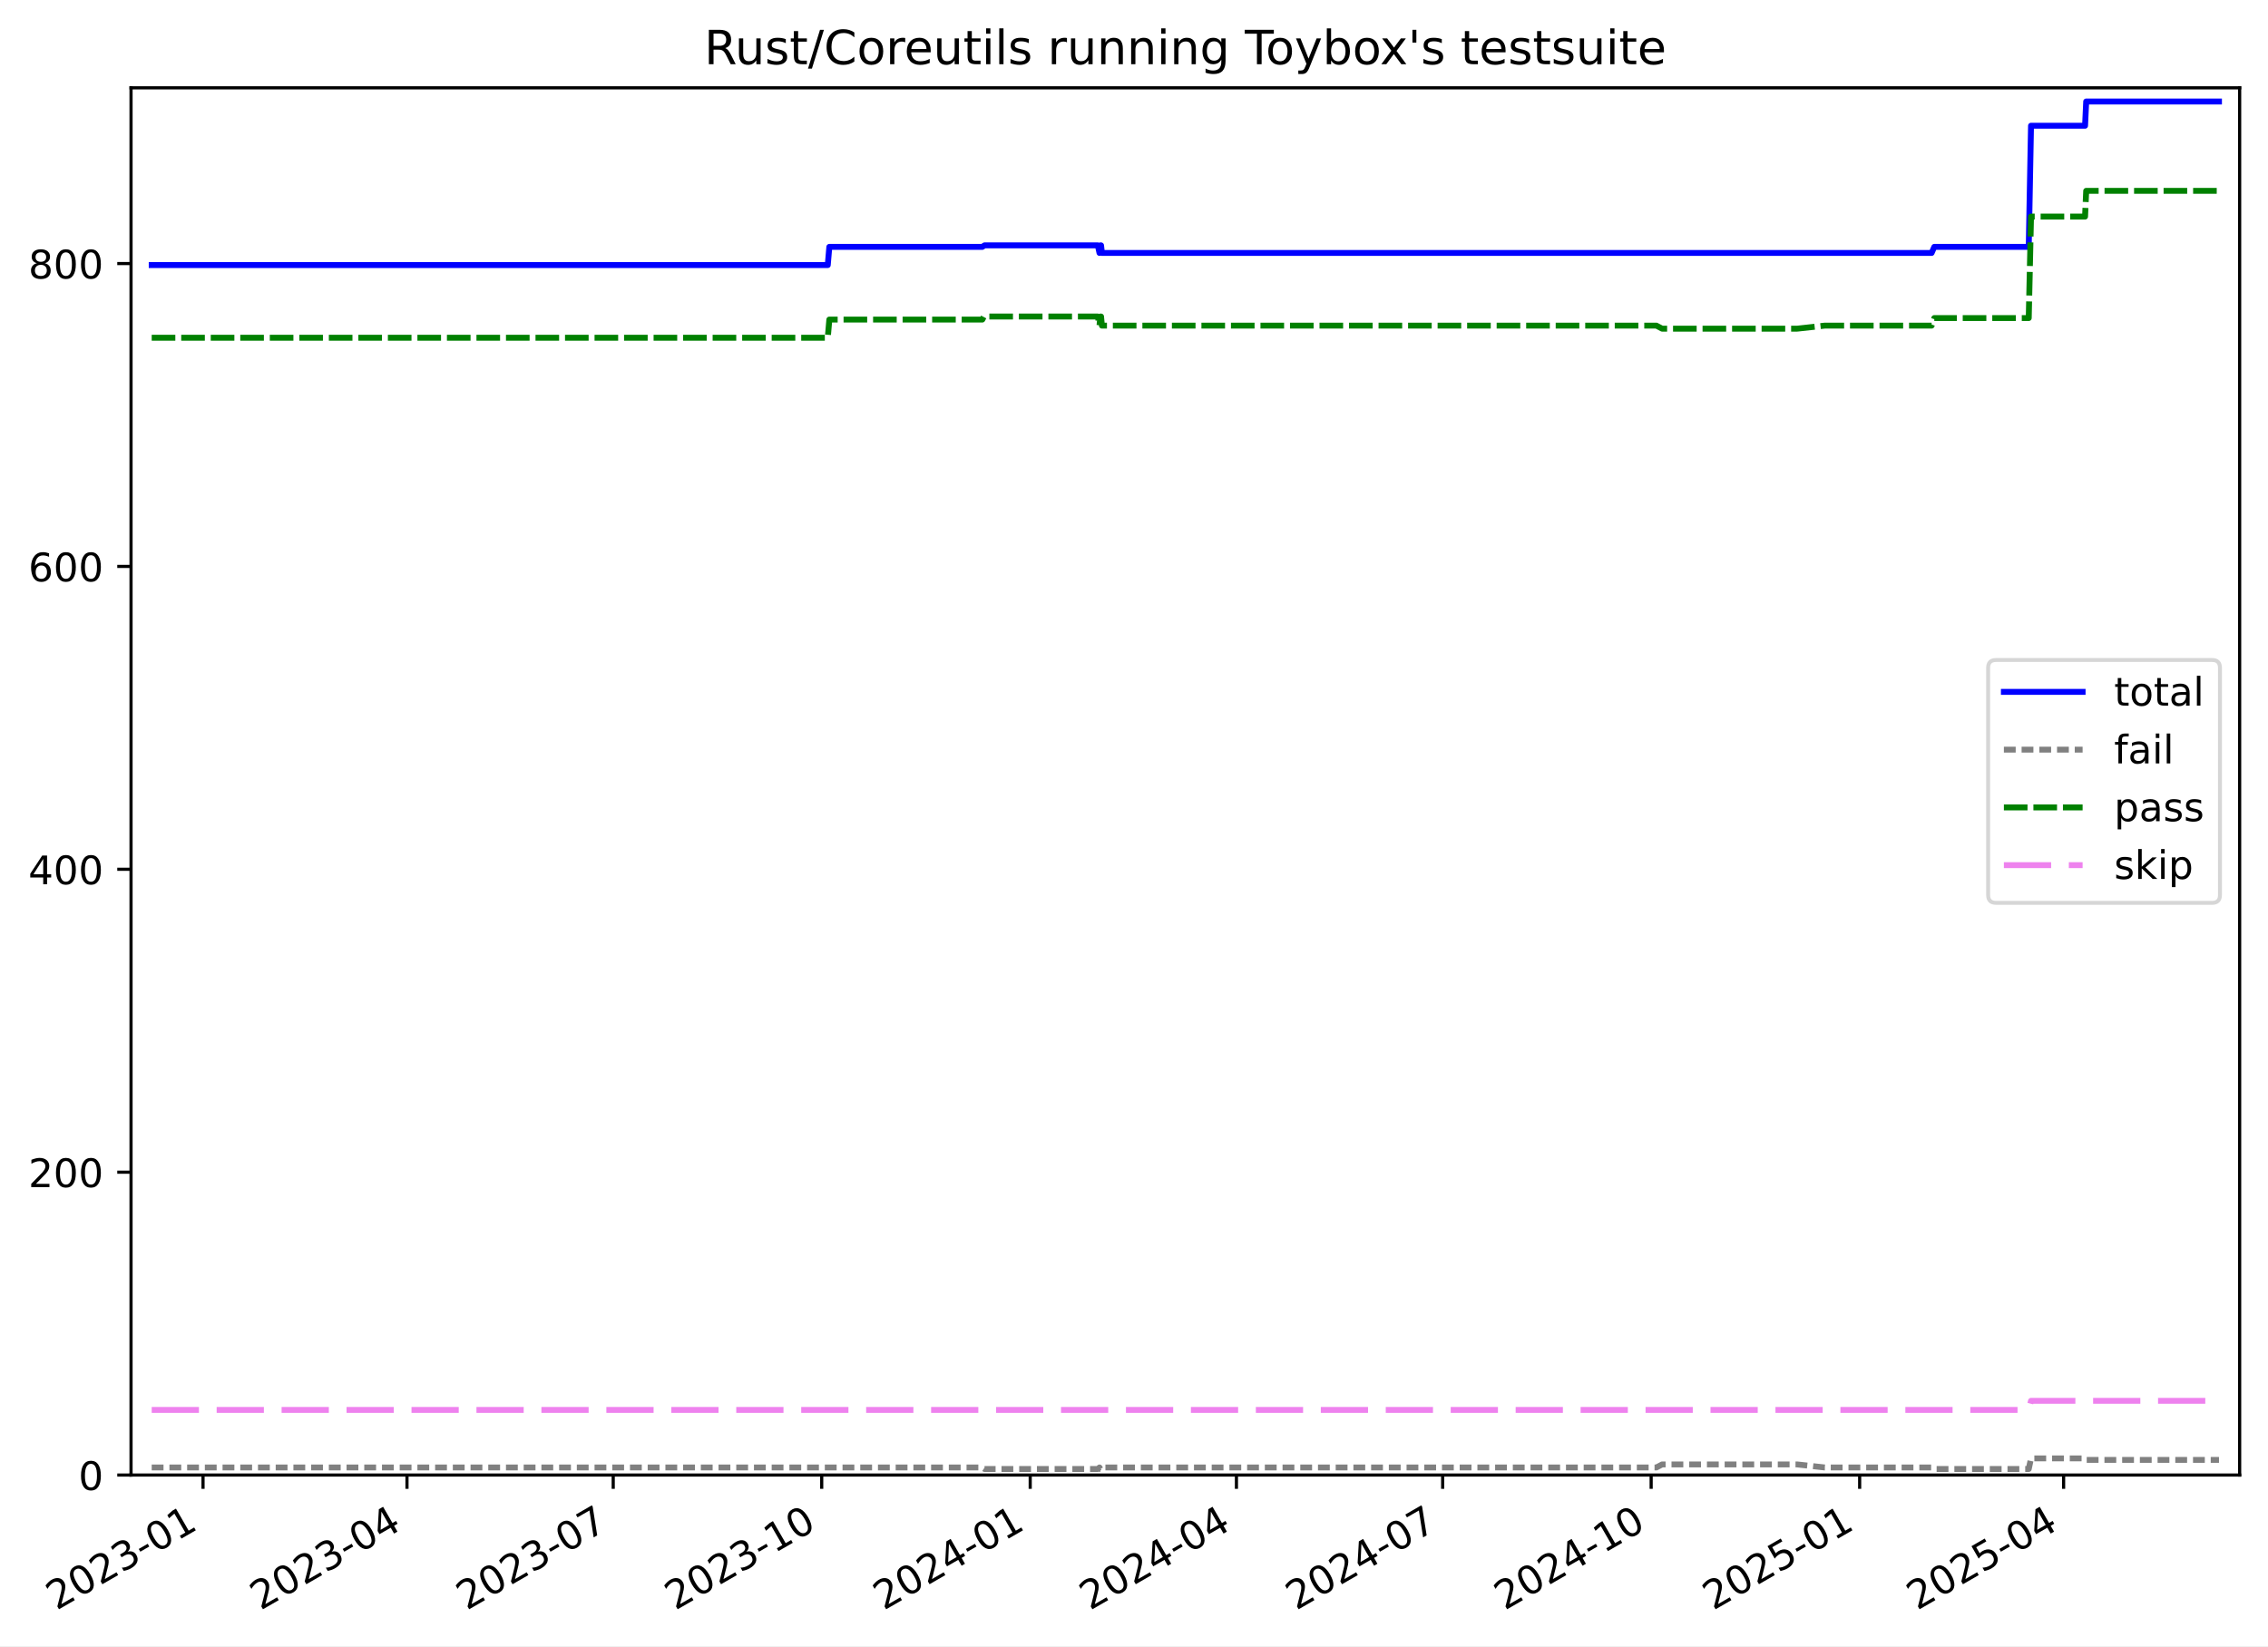
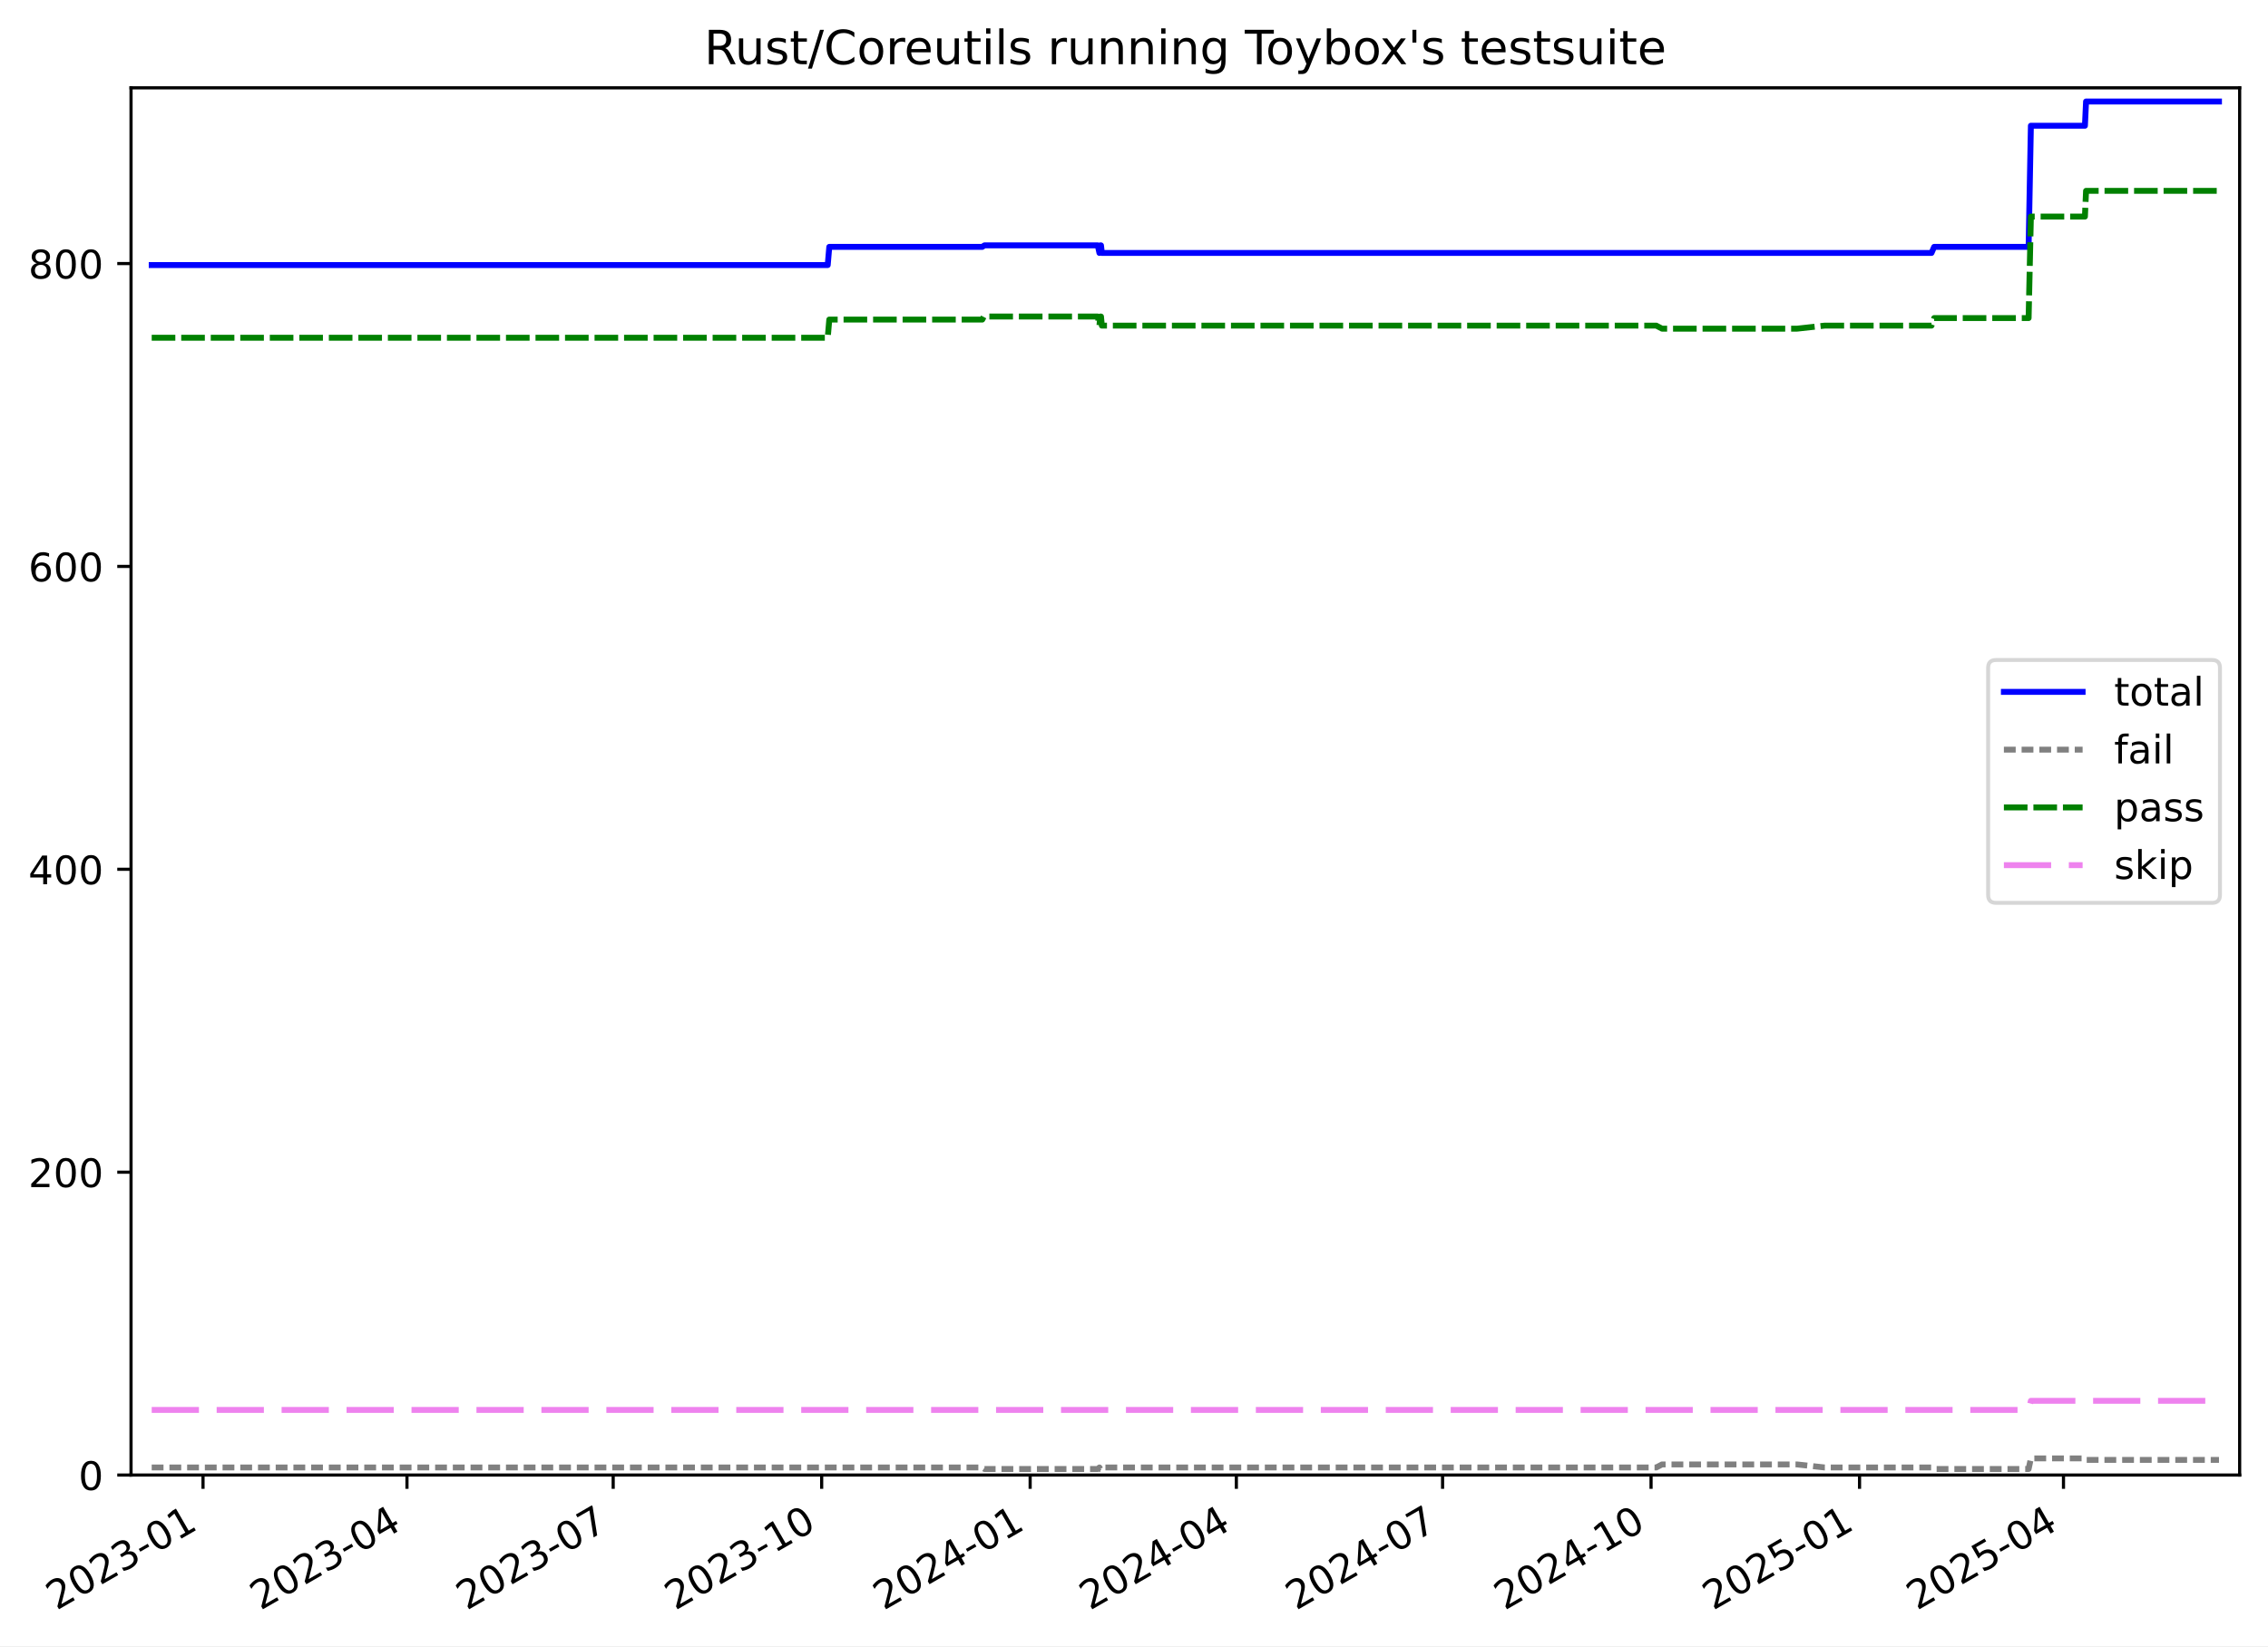
<svg xmlns="http://www.w3.org/2000/svg" xmlns:xlink="http://www.w3.org/1999/xlink" width="576.168pt" height="418.303pt" viewBox="0 0 576.168 418.303" version="1.1">
  <defs>
    <style type="text/css">*{stroke-linejoin: round; stroke-linecap: butt}</style>
  </defs>
  <g id="figure_1">
    <g id="patch_1">
      <path d="M -0 418.303  L 576.168 418.303  L 576.168 0  L -0 0  z " style="fill: #ffffff" />
    </g>
    <g id="axes_1">
      <g id="patch_2">
        <path d="M 33.288 374.83  L 568.967 374.83  L 568.967 22.318  L 33.288 22.318  z " style="fill: #ffffff" />
      </g>
      <g id="matplotlib.axis_1">
        <g id="xtick_1">
          <g id="line2d_1">
            <defs>
-               <path id="m66b67782a1" d="M 0 0  L 0 3.5  " style="stroke: #000000; stroke-width: 0.8" />
-             </defs>
-             <g>
-               <use xlink:href="#m66b67782a1" x="51.577" y="374.83" style="stroke: #000000; stroke-width: 0.8" />
+               <path id="mb79fa72a8d" d="M 0 0  L 0 3.5  " style="stroke: #000000; stroke-width: 0.8" />
+             </defs>
+             <g>
+               <use xlink:href="#mb79fa72a8d" x="51.576" y="374.83" style="stroke: #000000; stroke-width: 0.8" />
            </g>
          </g>
          <g id="text_1">
-             <g transform="translate(14.35253 409.302) rotate(-30) scale(0.1 -0.1)">
+             <g transform="translate(14.35163 409.302) rotate(-30) scale(0.1 -0.1)">
              <defs>
                <path id="DejaVuSans-32" d="M 1228 531  L 3431 531  L 3431 0  L 469 0  L 469 531  Q 828 903 1448 1529  Q 2069 2156 2228 2338  Q 2531 2678 2651 2914  Q 2772 3150 2772 3378  Q 2772 3750 2511 3984  Q 2250 4219 1831 4219  Q 1534 4219 1204 4116  Q 875 4013 500 3803  L 500 4441  Q 881 4594 1212 4672  Q 1544 4750 1819 4750  Q 2544 4750 2975 4387  Q 3406 4025 3406 3419  Q 3406 3131 3298 2873  Q 3191 2616 2906 2266  Q 2828 2175 2409 1742  Q 1991 1309 1228 531  z " transform="scale(0.015625)" />
                <path id="DejaVuSans-30" d="M 2034 4250  Q 1547 4250 1301 3770  Q 1056 3291 1056 2328  Q 1056 1369 1301 889  Q 1547 409 2034 409  Q 2525 409 2770 889  Q 3016 1369 3016 2328  Q 3016 3291 2770 3770  Q 2525 4250 2034 4250  z M 2034 4750  Q 2819 4750 3233 4129  Q 3647 3509 3647 2328  Q 3647 1150 3233 529  Q 2819 -91 2034 -91  Q 1250 -91 836 529  Q 422 1150 422 2328  Q 422 3509 836 4129  Q 1250 4750 2034 4750  z " transform="scale(0.015625)" />
                <path id="DejaVuSans-33" d="M 2597 2516  Q 3050 2419 3304 2112  Q 3559 1806 3559 1356  Q 3559 666 3084 287  Q 2609 -91 1734 -91  Q 1441 -91 1130 -33  Q 819 25 488 141  L 488 750  Q 750 597 1062 519  Q 1375 441 1716 441  Q 2309 441 2620 675  Q 2931 909 2931 1356  Q 2931 1769 2642 2001  Q 2353 2234 1838 2234  L 1294 2234  L 1294 2753  L 1863 2753  Q 2328 2753 2575 2939  Q 2822 3125 2822 3475  Q 2822 3834 2567 4026  Q 2313 4219 1838 4219  Q 1578 4219 1281 4162  Q 984 4106 628 3988  L 628 4550  Q 988 4650 1302 4700  Q 1616 4750 1894 4750  Q 2613 4750 3031 4423  Q 3450 4097 3450 3541  Q 3450 3153 3228 2886  Q 3006 2619 2597 2516  z " transform="scale(0.015625)" />
                <path id="DejaVuSans-2d" d="M 313 2009  L 1997 2009  L 1997 1497  L 313 1497  L 313 2009  z " transform="scale(0.015625)" />
                <path id="DejaVuSans-31" d="M 794 531  L 1825 531  L 1825 4091  L 703 3866  L 703 4441  L 1819 4666  L 2450 4666  L 2450 531  L 3481 531  L 3481 0  L 794 0  L 794 531  z " transform="scale(0.015625)" />
              </defs>
              <use xlink:href="#DejaVuSans-32" />
              <use xlink:href="#DejaVuSans-30" x="63.623" />
              <use xlink:href="#DejaVuSans-32" x="127.246" />
              <use xlink:href="#DejaVuSans-33" x="190.869" />
              <use xlink:href="#DejaVuSans-2d" x="254.492" />
              <use xlink:href="#DejaVuSans-30" x="290.576" />
              <use xlink:href="#DejaVuSans-31" x="354.199" />
            </g>
          </g>
        </g>
        <g id="xtick_2">
          <g id="line2d_2">
            <g>
-               <use xlink:href="#m66b67782a1" x="103.392" y="374.83" style="stroke: #000000; stroke-width: 0.8" />
+               <use xlink:href="#mb79fa72a8d" x="103.388" y="374.83" style="stroke: #000000; stroke-width: 0.8" />
            </g>
          </g>
          <g id="text_2">
-             <g transform="translate(66.16756 409.302) rotate(-30) scale(0.1 -0.1)">
+             <g transform="translate(66.16309 409.302) rotate(-30) scale(0.1 -0.1)">
              <defs>
                <path id="DejaVuSans-34" d="M 2419 4116  L 825 1625  L 2419 1625  L 2419 4116  z M 2253 4666  L 3047 4666  L 3047 1625  L 3713 1625  L 3713 1100  L 3047 1100  L 3047 0  L 2419 0  L 2419 1100  L 313 1100  L 313 1709  L 2253 4666  z " transform="scale(0.015625)" />
              </defs>
              <use xlink:href="#DejaVuSans-32" />
              <use xlink:href="#DejaVuSans-30" x="63.623" />
              <use xlink:href="#DejaVuSans-32" x="127.246" />
              <use xlink:href="#DejaVuSans-33" x="190.869" />
              <use xlink:href="#DejaVuSans-2d" x="254.492" />
              <use xlink:href="#DejaVuSans-30" x="290.576" />
              <use xlink:href="#DejaVuSans-34" x="354.199" />
            </g>
          </g>
        </g>
        <g id="xtick_3">
          <g id="line2d_3">
            <g>
-               <use xlink:href="#m66b67782a1" x="155.783" y="374.83" style="stroke: #000000; stroke-width: 0.8" />
+               <use xlink:href="#mb79fa72a8d" x="155.775" y="374.83" style="stroke: #000000; stroke-width: 0.8" />
            </g>
          </g>
          <g id="text_3">
-             <g transform="translate(118.5583 409.302) rotate(-30) scale(0.1 -0.1)">
+             <g transform="translate(118.5502 409.302) rotate(-30) scale(0.1 -0.1)">
              <defs>
                <path id="DejaVuSans-37" d="M 525 4666  L 3525 4666  L 3525 4397  L 1831 0  L 1172 0  L 2766 4134  L 525 4134  L 525 4666  z " transform="scale(0.015625)" />
              </defs>
              <use xlink:href="#DejaVuSans-32" />
              <use xlink:href="#DejaVuSans-30" x="63.623" />
              <use xlink:href="#DejaVuSans-32" x="127.246" />
              <use xlink:href="#DejaVuSans-33" x="190.869" />
              <use xlink:href="#DejaVuSans-2d" x="254.492" />
              <use xlink:href="#DejaVuSans-30" x="290.576" />
              <use xlink:href="#DejaVuSans-37" x="354.199" />
            </g>
          </g>
        </g>
        <g id="xtick_4">
          <g id="line2d_4">
            <g>
-               <use xlink:href="#m66b67782a1" x="208.75" y="374.83" style="stroke: #000000; stroke-width: 0.8" />
+               <use xlink:href="#mb79fa72a8d" x="208.738" y="374.83" style="stroke: #000000; stroke-width: 0.8" />
            </g>
          </g>
          <g id="text_4">
-             <g transform="translate(171.5248 409.302) rotate(-30) scale(0.1 -0.1)">
+             <g transform="translate(171.5131 409.302) rotate(-30) scale(0.1 -0.1)">
              <use xlink:href="#DejaVuSans-32" />
              <use xlink:href="#DejaVuSans-30" x="63.623" />
              <use xlink:href="#DejaVuSans-32" x="127.246" />
              <use xlink:href="#DejaVuSans-33" x="190.869" />
              <use xlink:href="#DejaVuSans-2d" x="254.492" />
              <use xlink:href="#DejaVuSans-31" x="290.576" />
              <use xlink:href="#DejaVuSans-30" x="354.199" />
            </g>
          </g>
        </g>
        <g id="xtick_5">
          <g id="line2d_5">
            <g>
-               <use xlink:href="#m66b67782a1" x="261.716" y="374.83" style="stroke: #000000; stroke-width: 0.8" />
+               <use xlink:href="#mb79fa72a8d" x="261.701" y="374.83" style="stroke: #000000; stroke-width: 0.8" />
            </g>
          </g>
          <g id="text_5">
-             <g transform="translate(224.4913 409.302) rotate(-30) scale(0.1 -0.1)">
+             <g transform="translate(224.4759 409.302) rotate(-30) scale(0.1 -0.1)">
              <use xlink:href="#DejaVuSans-32" />
              <use xlink:href="#DejaVuSans-30" x="63.623" />
              <use xlink:href="#DejaVuSans-32" x="127.246" />
              <use xlink:href="#DejaVuSans-34" x="190.869" />
              <use xlink:href="#DejaVuSans-2d" x="254.492" />
              <use xlink:href="#DejaVuSans-30" x="290.576" />
              <use xlink:href="#DejaVuSans-31" x="354.199" />
            </g>
          </g>
        </g>
        <g id="xtick_6">
          <g id="line2d_6">
            <g>
-               <use xlink:href="#m66b67782a1" x="314.107" y="374.83" style="stroke: #000000; stroke-width: 0.8" />
+               <use xlink:href="#mb79fa72a8d" x="314.088" y="374.83" style="stroke: #000000; stroke-width: 0.8" />
            </g>
          </g>
          <g id="text_6">
-             <g transform="translate(276.882 409.302) rotate(-30) scale(0.1 -0.1)">
+             <g transform="translate(276.863 409.302) rotate(-30) scale(0.1 -0.1)">
              <use xlink:href="#DejaVuSans-32" />
              <use xlink:href="#DejaVuSans-30" x="63.623" />
              <use xlink:href="#DejaVuSans-32" x="127.246" />
              <use xlink:href="#DejaVuSans-34" x="190.869" />
              <use xlink:href="#DejaVuSans-2d" x="254.492" />
              <use xlink:href="#DejaVuSans-30" x="290.576" />
              <use xlink:href="#DejaVuSans-34" x="354.199" />
            </g>
          </g>
        </g>
        <g id="xtick_7">
          <g id="line2d_7">
            <g>
-               <use xlink:href="#m66b67782a1" x="366.498" y="374.83" style="stroke: #000000; stroke-width: 0.8" />
+               <use xlink:href="#mb79fa72a8d" x="366.475" y="374.83" style="stroke: #000000; stroke-width: 0.8" />
            </g>
          </g>
          <g id="text_7">
-             <g transform="translate(329.2728 409.302) rotate(-30) scale(0.1 -0.1)">
+             <g transform="translate(329.2502 409.302) rotate(-30) scale(0.1 -0.1)">
              <use xlink:href="#DejaVuSans-32" />
              <use xlink:href="#DejaVuSans-30" x="63.623" />
              <use xlink:href="#DejaVuSans-32" x="127.246" />
              <use xlink:href="#DejaVuSans-34" x="190.869" />
              <use xlink:href="#DejaVuSans-2d" x="254.492" />
              <use xlink:href="#DejaVuSans-30" x="290.576" />
              <use xlink:href="#DejaVuSans-37" x="354.199" />
            </g>
          </g>
        </g>
        <g id="xtick_8">
          <g id="line2d_8">
            <g>
-               <use xlink:href="#m66b67782a1" x="419.464" y="374.83" style="stroke: #000000; stroke-width: 0.8" />
+               <use xlink:href="#mb79fa72a8d" x="419.438" y="374.83" style="stroke: #000000; stroke-width: 0.8" />
            </g>
          </g>
          <g id="text_8">
-             <g transform="translate(382.2393 409.302) rotate(-30) scale(0.1 -0.1)">
+             <g transform="translate(382.213 409.302) rotate(-30) scale(0.1 -0.1)">
              <use xlink:href="#DejaVuSans-32" />
              <use xlink:href="#DejaVuSans-30" x="63.623" />
              <use xlink:href="#DejaVuSans-32" x="127.246" />
              <use xlink:href="#DejaVuSans-34" x="190.869" />
              <use xlink:href="#DejaVuSans-2d" x="254.492" />
              <use xlink:href="#DejaVuSans-31" x="290.576" />
              <use xlink:href="#DejaVuSans-30" x="354.199" />
            </g>
          </g>
        </g>
        <g id="xtick_9">
          <g id="line2d_9">
            <g>
-               <use xlink:href="#m66b67782a1" x="472.431" y="374.83" style="stroke: #000000; stroke-width: 0.8" />
+               <use xlink:href="#mb79fa72a8d" x="472.401" y="374.83" style="stroke: #000000; stroke-width: 0.8" />
            </g>
          </g>
          <g id="text_9">
-             <g transform="translate(435.2057 409.302) rotate(-30) scale(0.1 -0.1)">
+             <g transform="translate(435.1759 409.302) rotate(-30) scale(0.1 -0.1)">
              <defs>
                <path id="DejaVuSans-35" d="M 691 4666  L 3169 4666  L 3169 4134  L 1269 4134  L 1269 2991  Q 1406 3038 1543 3061  Q 1681 3084 1819 3084  Q 2600 3084 3056 2656  Q 3513 2228 3513 1497  Q 3513 744 3044 326  Q 2575 -91 1722 -91  Q 1428 -91 1123 -41  Q 819 9 494 109  L 494 744  Q 775 591 1075 516  Q 1375 441 1709 441  Q 2250 441 2565 725  Q 2881 1009 2881 1497  Q 2881 1984 2565 2268  Q 2250 2553 1709 2553  Q 1456 2553 1204 2497  Q 953 2441 691 2322  L 691 4666  z " transform="scale(0.015625)" />
              </defs>
              <use xlink:href="#DejaVuSans-32" />
              <use xlink:href="#DejaVuSans-30" x="63.623" />
              <use xlink:href="#DejaVuSans-32" x="127.246" />
              <use xlink:href="#DejaVuSans-35" x="190.869" />
              <use xlink:href="#DejaVuSans-2d" x="254.492" />
              <use xlink:href="#DejaVuSans-30" x="290.576" />
              <use xlink:href="#DejaVuSans-31" x="354.199" />
            </g>
          </g>
        </g>
        <g id="xtick_10">
          <g id="line2d_10">
            <g>
-               <use xlink:href="#m66b67782a1" x="524.246" y="374.83" style="stroke: #000000; stroke-width: 0.8" />
+               <use xlink:href="#mb79fa72a8d" x="524.212" y="374.83" style="stroke: #000000; stroke-width: 0.8" />
            </g>
          </g>
          <g id="text_10">
-             <g transform="translate(487.0208 409.302) rotate(-30) scale(0.1 -0.1)">
+             <g transform="translate(486.9873 409.302) rotate(-30) scale(0.1 -0.1)">
              <use xlink:href="#DejaVuSans-32" />
              <use xlink:href="#DejaVuSans-30" x="63.623" />
              <use xlink:href="#DejaVuSans-32" x="127.246" />
              <use xlink:href="#DejaVuSans-35" x="190.869" />
              <use xlink:href="#DejaVuSans-2d" x="254.492" />
              <use xlink:href="#DejaVuSans-30" x="290.576" />
              <use xlink:href="#DejaVuSans-34" x="354.199" />
            </g>
          </g>
        </g>
      </g>
      <g id="matplotlib.axis_2">
        <g id="ytick_1">
          <g id="line2d_11">
            <defs>
-               <path id="mb73f322950" d="M 0 0  L -3.5 0  " style="stroke: #000000; stroke-width: 0.8" />
-             </defs>
-             <g>
-               <use xlink:href="#mb73f322950" x="33.288" y="374.83" style="stroke: #000000; stroke-width: 0.8" />
+               <path id="m7aeb25f22d" d="M 0 0  L -3.5 0  " style="stroke: #000000; stroke-width: 0.8" />
+             </defs>
+             <g>
+               <use xlink:href="#m7aeb25f22d" x="33.288" y="374.83" style="stroke: #000000; stroke-width: 0.8" />
            </g>
          </g>
          <g id="text_11">
            <g transform="translate(19.925 378.6293) scale(0.1 -0.1)">
              <use xlink:href="#DejaVuSans-30" />
            </g>
          </g>
        </g>
        <g id="ytick_2">
          <g id="line2d_12">
            <g>
-               <use xlink:href="#mb73f322950" x="33.288" y="297.865" style="stroke: #000000; stroke-width: 0.8" />
+               <use xlink:href="#m7aeb25f22d" x="33.288" y="297.865" style="stroke: #000000; stroke-width: 0.8" />
            </g>
          </g>
          <g id="text_12">
            <g transform="translate(7.2 301.6642) scale(0.1 -0.1)">
              <use xlink:href="#DejaVuSans-32" />
              <use xlink:href="#DejaVuSans-30" x="63.623" />
              <use xlink:href="#DejaVuSans-30" x="127.246" />
            </g>
          </g>
        </g>
        <g id="ytick_3">
          <g id="line2d_13">
            <g>
-               <use xlink:href="#mb73f322950" x="33.288" y="220.9" style="stroke: #000000; stroke-width: 0.8" />
+               <use xlink:href="#m7aeb25f22d" x="33.288" y="220.9" style="stroke: #000000; stroke-width: 0.8" />
            </g>
          </g>
          <g id="text_13">
            <g transform="translate(7.2 224.699) scale(0.1 -0.1)">
              <use xlink:href="#DejaVuSans-34" />
              <use xlink:href="#DejaVuSans-30" x="63.623" />
              <use xlink:href="#DejaVuSans-30" x="127.246" />
            </g>
          </g>
        </g>
        <g id="ytick_4">
          <g id="line2d_14">
            <g>
-               <use xlink:href="#mb73f322950" x="33.288" y="143.935" style="stroke: #000000; stroke-width: 0.8" />
+               <use xlink:href="#m7aeb25f22d" x="33.288" y="143.935" style="stroke: #000000; stroke-width: 0.8" />
            </g>
          </g>
          <g id="text_14">
            <g transform="translate(7.2 147.7338) scale(0.1 -0.1)">
              <defs>
                <path id="DejaVuSans-36" d="M 2113 2584  Q 1688 2584 1439 2293  Q 1191 2003 1191 1497  Q 1191 994 1439 701  Q 1688 409 2113 409  Q 2538 409 2786 701  Q 3034 994 3034 1497  Q 3034 2003 2786 2293  Q 2538 2584 2113 2584  z M 3366 4563  L 3366 3988  Q 3128 4100 2886 4159  Q 2644 4219 2406 4219  Q 1781 4219 1451 3797  Q 1122 3375 1075 2522  Q 1259 2794 1537 2939  Q 1816 3084 2150 3084  Q 2853 3084 3261 2657  Q 3669 2231 3669 1497  Q 3669 778 3244 343  Q 2819 -91 2113 -91  Q 1303 -91 875 529  Q 447 1150 447 2328  Q 447 3434 972 4092  Q 1497 4750 2381 4750  Q 2619 4750 2861 4703  Q 3103 4656 3366 4563  z " transform="scale(0.015625)" />
              </defs>
              <use xlink:href="#DejaVuSans-36" />
              <use xlink:href="#DejaVuSans-30" x="63.623" />
              <use xlink:href="#DejaVuSans-30" x="127.246" />
            </g>
          </g>
        </g>
        <g id="ytick_5">
          <g id="line2d_15">
            <g>
-               <use xlink:href="#mb73f322950" x="33.288" y="66.969" style="stroke: #000000; stroke-width: 0.8" />
+               <use xlink:href="#m7aeb25f22d" x="33.288" y="66.969" style="stroke: #000000; stroke-width: 0.8" />
            </g>
          </g>
          <g id="text_15">
            <g transform="translate(7.2 70.76868) scale(0.1 -0.1)">
              <defs>
                <path id="DejaVuSans-38" d="M 2034 2216  Q 1584 2216 1326 1975  Q 1069 1734 1069 1313  Q 1069 891 1326 650  Q 1584 409 2034 409  Q 2484 409 2743 651  Q 3003 894 3003 1313  Q 3003 1734 2745 1975  Q 2488 2216 2034 2216  z M 1403 2484  Q 997 2584 770 2862  Q 544 3141 544 3541  Q 544 4100 942 4425  Q 1341 4750 2034 4750  Q 2731 4750 3128 4425  Q 3525 4100 3525 3541  Q 3525 3141 3298 2862  Q 3072 2584 2669 2484  Q 3125 2378 3379 2068  Q 3634 1759 3634 1313  Q 3634 634 3220 271  Q 2806 -91 2034 -91  Q 1263 -91 848 271  Q 434 634 434 1313  Q 434 1759 690 2068  Q 947 2378 1403 2484  z M 1172 3481  Q 1172 3119 1398 2916  Q 1625 2713 2034 2713  Q 2441 2713 2670 2916  Q 2900 3119 2900 3481  Q 2900 3844 2670 4047  Q 2441 4250 2034 4250  Q 1625 4250 1398 4047  Q 1172 3844 1172 3481  z " transform="scale(0.015625)" />
              </defs>
              <use xlink:href="#DejaVuSans-38" />
              <use xlink:href="#DejaVuSans-30" x="63.623" />
              <use xlink:href="#DejaVuSans-30" x="127.246" />
            </g>
          </g>
        </g>
      </g>
      <g id="line2d_16">
-         <path d="M 38.539 67.354  L 210.289 67.354  L 210.685 62.736  L 249.547 62.736  L 250.112 62.352  L 278.892 62.352  L 279.317 64.276  L 279.535 62.352  L 279.714 62.352  L 279.934 64.276  L 490.713 64.276  L 491.39 62.736  L 515.387 62.736  L 515.964 31.95  L 529.694 31.95  L 529.981 25.793  L 563.716 25.793  L 563.716 25.793  " clip-path="url(#pd8ad5a80a0)" style="fill: none; stroke: #0000ff; stroke-width: 1.5; stroke-linecap: square" />
+         <path d="M 38.539 67.354  L 210.277 67.354  L 210.674 62.736  L 249.533 62.736  L 250.097 62.352  L 278.876 62.352  L 279.301 64.276  L 279.519 62.352  L 279.698 62.352  L 279.918 64.276  L 490.682 64.276  L 491.359 62.736  L 515.354 62.736  L 515.931 31.95  L 529.66 31.95  L 529.947 25.793  L 563.716 25.793  L 563.716 25.793  " clip-path="url(#p6f66140fa1)" style="fill: none; stroke: #0000ff; stroke-width: 1.5; stroke-linecap: square" />
      </g>
      <g id="line2d_17">
-         <path d="M 38.539 372.906  L 249.547 372.906  L 250.112 373.291  L 278.892 373.291  L 279.317 372.906  L 279.535 373.291  L 279.714 373.291  L 279.934 372.906  L 420.789 372.906  L 422.247 372.136  L 456.567 372.136  L 463.572 372.906  L 490.713 372.906  L 491.39 373.291  L 515.387 373.291  L 515.964 370.597  L 529.694 370.597  L 529.981 370.982  L 563.716 370.982  L 563.716 370.982  " clip-path="url(#pd8ad5a80a0)" style="fill: none; stroke-dasharray: 3,1.5; stroke-dashoffset: 0; stroke: #808080; stroke-width: 1.5" />
+         <path d="M 38.539 372.906  L 249.533 372.906  L 250.097 373.291  L 278.876 373.291  L 279.301 372.906  L 279.519 373.291  L 279.698 373.291  L 279.918 372.906  L 420.763 372.906  L 422.22 372.136  L 456.538 372.136  L 463.543 372.906  L 490.682 372.906  L 491.359 373.291  L 515.354 373.291  L 515.931 370.597  L 529.66 370.597  L 529.947 370.982  L 563.716 370.982  L 563.716 370.982  " clip-path="url(#p6f66140fa1)" style="fill: none; stroke-dasharray: 3,1.5; stroke-dashoffset: 0; stroke: #808080; stroke-width: 1.5" />
      </g>
      <g id="line2d_18">
-         <path d="M 38.539 85.826  L 210.289 85.826  L 210.685 81.208  L 249.547 81.208  L 249.955 80.438  L 278.892 80.438  L 279.317 82.747  L 279.535 80.438  L 279.714 80.438  L 279.934 82.747  L 420.789 82.747  L 422.247 83.517  L 456.567 83.517  L 463.572 82.747  L 490.713 82.747  L 491.39 80.823  L 515.387 80.823  L 515.964 55.04  L 529.694 55.04  L 529.981 48.498  L 563.716 48.498  L 563.716 48.498  " clip-path="url(#pd8ad5a80a0)" style="fill: none; stroke-dasharray: 6,1.5; stroke-dashoffset: 0; stroke: #008000; stroke-width: 1.5" />
+         <path d="M 38.539 85.826  L 210.277 85.826  L 210.674 81.208  L 249.533 81.208  L 249.941 80.438  L 278.876 80.438  L 279.301 82.747  L 279.519 80.438  L 279.698 80.438  L 279.918 82.747  L 420.763 82.747  L 422.22 83.517  L 456.538 83.517  L 463.543 82.747  L 490.682 82.747  L 491.359 80.823  L 515.354 80.823  L 515.931 55.04  L 529.66 55.04  L 529.947 48.498  L 563.716 48.498  L 563.716 48.498  " clip-path="url(#p6f66140fa1)" style="fill: none; stroke-dasharray: 6,1.5; stroke-dashoffset: 0; stroke: #008000; stroke-width: 1.5" />
      </g>
      <g id="line2d_19">
-         <path d="M 38.539 358.283  L 515.387 358.283  L 515.964 355.974  L 563.716 355.974  L 563.716 355.974  " clip-path="url(#pd8ad5a80a0)" style="fill: none; stroke-dasharray: 12,4.5; stroke-dashoffset: 0; stroke: #ee82ee; stroke-width: 1.5" />
+         <path d="M 38.539 358.283  L 515.354 358.283  L 515.931 355.974  L 563.716 355.974  L 563.716 355.974  " clip-path="url(#p6f66140fa1)" style="fill: none; stroke-dasharray: 12,4.5; stroke-dashoffset: 0; stroke: #ee82ee; stroke-width: 1.5" />
      </g>
      <g id="patch_3">
        <path d="M 33.288 374.83  L 33.288 22.318  " style="fill: none; stroke: #000000; stroke-width: 0.8; stroke-linejoin: miter; stroke-linecap: square" />
      </g>
      <g id="patch_4">
        <path d="M 568.967 374.83  L 568.967 22.318  " style="fill: none; stroke: #000000; stroke-width: 0.8; stroke-linejoin: miter; stroke-linecap: square" />
      </g>
      <g id="patch_5">
        <path d="M 33.288 374.83  L 568.967 374.83  " style="fill: none; stroke: #000000; stroke-width: 0.8; stroke-linejoin: miter; stroke-linecap: square" />
      </g>
      <g id="patch_6">
        <path d="M 33.288 22.318  L 568.967 22.318  " style="fill: none; stroke: #000000; stroke-width: 0.8; stroke-linejoin: miter; stroke-linecap: square" />
      </g>
      <g id="text_16">
        <g transform="translate(178.9084 16.31812) scale(0.12 -0.12)">
          <defs>
            <path id="DejaVuSans-52" d="M 2841 2188  Q 3044 2119 3236 1894  Q 3428 1669 3622 1275  L 4263 0  L 3584 0  L 2988 1197  Q 2756 1666 2539 1819  Q 2322 1972 1947 1972  L 1259 1972  L 1259 0  L 628 0  L 628 4666  L 2053 4666  Q 2853 4666 3247 4331  Q 3641 3997 3641 3322  Q 3641 2881 3436 2590  Q 3231 2300 2841 2188  z M 1259 4147  L 1259 2491  L 2053 2491  Q 2509 2491 2742 2702  Q 2975 2913 2975 3322  Q 2975 3731 2742 3939  Q 2509 4147 2053 4147  L 1259 4147  z " transform="scale(0.015625)" />
            <path id="DejaVuSans-75" d="M 544 1381  L 544 3500  L 1119 3500  L 1119 1403  Q 1119 906 1312 657  Q 1506 409 1894 409  Q 2359 409 2629 706  Q 2900 1003 2900 1516  L 2900 3500  L 3475 3500  L 3475 0  L 2900 0  L 2900 538  Q 2691 219 2414 64  Q 2138 -91 1772 -91  Q 1169 -91 856 284  Q 544 659 544 1381  z M 1991 3584  L 1991 3584  z " transform="scale(0.015625)" />
            <path id="DejaVuSans-73" d="M 2834 3397  L 2834 2853  Q 2591 2978 2328 3040  Q 2066 3103 1784 3103  Q 1356 3103 1142 2972  Q 928 2841 928 2578  Q 928 2378 1081 2264  Q 1234 2150 1697 2047  L 1894 2003  Q 2506 1872 2764 1633  Q 3022 1394 3022 966  Q 3022 478 2636 193  Q 2250 -91 1575 -91  Q 1294 -91 989 -36  Q 684 19 347 128  L 347 722  Q 666 556 975 473  Q 1284 391 1588 391  Q 1994 391 2212 530  Q 2431 669 2431 922  Q 2431 1156 2273 1281  Q 2116 1406 1581 1522  L 1381 1569  Q 847 1681 609 1914  Q 372 2147 372 2553  Q 372 3047 722 3315  Q 1072 3584 1716 3584  Q 2034 3584 2315 3537  Q 2597 3491 2834 3397  z " transform="scale(0.015625)" />
            <path id="DejaVuSans-74" d="M 1172 4494  L 1172 3500  L 2356 3500  L 2356 3053  L 1172 3053  L 1172 1153  Q 1172 725 1289 603  Q 1406 481 1766 481  L 2356 481  L 2356 0  L 1766 0  Q 1100 0 847 248  Q 594 497 594 1153  L 594 3053  L 172 3053  L 172 3500  L 594 3500  L 594 4494  L 1172 4494  z " transform="scale(0.015625)" />
            <path id="DejaVuSans-2f" d="M 1625 4666  L 2156 4666  L 531 -594  L 0 -594  L 1625 4666  z " transform="scale(0.015625)" />
            <path id="DejaVuSans-43" d="M 4122 4306  L 4122 3641  Q 3803 3938 3442 4084  Q 3081 4231 2675 4231  Q 1875 4231 1450 3742  Q 1025 3253 1025 2328  Q 1025 1406 1450 917  Q 1875 428 2675 428  Q 3081 428 3442 575  Q 3803 722 4122 1019  L 4122 359  Q 3791 134 3420 21  Q 3050 -91 2638 -91  Q 1578 -91 968 557  Q 359 1206 359 2328  Q 359 3453 968 4101  Q 1578 4750 2638 4750  Q 3056 4750 3426 4639  Q 3797 4528 4122 4306  z " transform="scale(0.015625)" />
            <path id="DejaVuSans-6f" d="M 1959 3097  Q 1497 3097 1228 2736  Q 959 2375 959 1747  Q 959 1119 1226 758  Q 1494 397 1959 397  Q 2419 397 2687 759  Q 2956 1122 2956 1747  Q 2956 2369 2687 2733  Q 2419 3097 1959 3097  z M 1959 3584  Q 2709 3584 3137 3096  Q 3566 2609 3566 1747  Q 3566 888 3137 398  Q 2709 -91 1959 -91  Q 1206 -91 779 398  Q 353 888 353 1747  Q 353 2609 779 3096  Q 1206 3584 1959 3584  z " transform="scale(0.015625)" />
            <path id="DejaVuSans-72" d="M 2631 2963  Q 2534 3019 2420 3045  Q 2306 3072 2169 3072  Q 1681 3072 1420 2755  Q 1159 2438 1159 1844  L 1159 0  L 581 0  L 581 3500  L 1159 3500  L 1159 2956  Q 1341 3275 1631 3429  Q 1922 3584 2338 3584  Q 2397 3584 2469 3576  Q 2541 3569 2628 3553  L 2631 2963  z " transform="scale(0.015625)" />
            <path id="DejaVuSans-65" d="M 3597 1894  L 3597 1613  L 953 1613  Q 991 1019 1311 708  Q 1631 397 2203 397  Q 2534 397 2845 478  Q 3156 559 3463 722  L 3463 178  Q 3153 47 2828 -22  Q 2503 -91 2169 -91  Q 1331 -91 842 396  Q 353 884 353 1716  Q 353 2575 817 3079  Q 1281 3584 2069 3584  Q 2775 3584 3186 3129  Q 3597 2675 3597 1894  z M 3022 2063  Q 3016 2534 2758 2815  Q 2500 3097 2075 3097  Q 1594 3097 1305 2825  Q 1016 2553 972 2059  L 3022 2063  z " transform="scale(0.015625)" />
            <path id="DejaVuSans-69" d="M 603 3500  L 1178 3500  L 1178 0  L 603 0  L 603 3500  z M 603 4863  L 1178 4863  L 1178 4134  L 603 4134  L 603 4863  z " transform="scale(0.015625)" />
            <path id="DejaVuSans-6c" d="M 603 4863  L 1178 4863  L 1178 0  L 603 0  L 603 4863  z " transform="scale(0.015625)" />
            <path id="DejaVuSans-20" transform="scale(0.015625)" />
            <path id="DejaVuSans-6e" d="M 3513 2113  L 3513 0  L 2938 0  L 2938 2094  Q 2938 2591 2744 2837  Q 2550 3084 2163 3084  Q 1697 3084 1428 2787  Q 1159 2491 1159 1978  L 1159 0  L 581 0  L 581 3500  L 1159 3500  L 1159 2956  Q 1366 3272 1645 3428  Q 1925 3584 2291 3584  Q 2894 3584 3203 3211  Q 3513 2838 3513 2113  z " transform="scale(0.015625)" />
            <path id="DejaVuSans-67" d="M 2906 1791  Q 2906 2416 2648 2759  Q 2391 3103 1925 3103  Q 1463 3103 1205 2759  Q 947 2416 947 1791  Q 947 1169 1205 825  Q 1463 481 1925 481  Q 2391 481 2648 825  Q 2906 1169 2906 1791  z M 3481 434  Q 3481 -459 3084 -895  Q 2688 -1331 1869 -1331  Q 1566 -1331 1297 -1286  Q 1028 -1241 775 -1147  L 775 -588  Q 1028 -725 1275 -790  Q 1522 -856 1778 -856  Q 2344 -856 2625 -561  Q 2906 -266 2906 331  L 2906 616  Q 2728 306 2450 153  Q 2172 0 1784 0  Q 1141 0 747 490  Q 353 981 353 1791  Q 353 2603 747 3093  Q 1141 3584 1784 3584  Q 2172 3584 2450 3431  Q 2728 3278 2906 2969  L 2906 3500  L 3481 3500  L 3481 434  z " transform="scale(0.015625)" />
            <path id="DejaVuSans-54" d="M -19 4666  L 3928 4666  L 3928 4134  L 2272 4134  L 2272 0  L 1638 0  L 1638 4134  L -19 4134  L -19 4666  z " transform="scale(0.015625)" />
            <path id="DejaVuSans-79" d="M 2059 -325  Q 1816 -950 1584 -1140  Q 1353 -1331 966 -1331  L 506 -1331  L 506 -850  L 844 -850  Q 1081 -850 1212 -737  Q 1344 -625 1503 -206  L 1606 56  L 191 3500  L 800 3500  L 1894 763  L 2988 3500  L 3597 3500  L 2059 -325  z " transform="scale(0.015625)" />
            <path id="DejaVuSans-62" d="M 3116 1747  Q 3116 2381 2855 2742  Q 2594 3103 2138 3103  Q 1681 3103 1420 2742  Q 1159 2381 1159 1747  Q 1159 1113 1420 752  Q 1681 391 2138 391  Q 2594 391 2855 752  Q 3116 1113 3116 1747  z M 1159 2969  Q 1341 3281 1617 3432  Q 1894 3584 2278 3584  Q 2916 3584 3314 3078  Q 3713 2572 3713 1747  Q 3713 922 3314 415  Q 2916 -91 2278 -91  Q 1894 -91 1617 61  Q 1341 213 1159 525  L 1159 0  L 581 0  L 581 4863  L 1159 4863  L 1159 2969  z " transform="scale(0.015625)" />
            <path id="DejaVuSans-78" d="M 3513 3500  L 2247 1797  L 3578 0  L 2900 0  L 1881 1375  L 863 0  L 184 0  L 1544 1831  L 300 3500  L 978 3500  L 1906 2253  L 2834 3500  L 3513 3500  z " transform="scale(0.015625)" />
            <path id="DejaVuSans-27" d="M 1147 4666  L 1147 2931  L 616 2931  L 616 4666  L 1147 4666  z " transform="scale(0.015625)" />
          </defs>
          <use xlink:href="#DejaVuSans-52" />
          <use xlink:href="#DejaVuSans-75" x="64.982" />
          <use xlink:href="#DejaVuSans-73" x="128.361" />
          <use xlink:href="#DejaVuSans-74" x="180.461" />
          <use xlink:href="#DejaVuSans-2f" x="219.67" />
          <use xlink:href="#DejaVuSans-43" x="253.361" />
          <use xlink:href="#DejaVuSans-6f" x="323.186" />
          <use xlink:href="#DejaVuSans-72" x="384.367" />
          <use xlink:href="#DejaVuSans-65" x="423.23" />
          <use xlink:href="#DejaVuSans-75" x="484.754" />
          <use xlink:href="#DejaVuSans-74" x="548.133" />
          <use xlink:href="#DejaVuSans-69" x="587.342" />
          <use xlink:href="#DejaVuSans-6c" x="615.125" />
          <use xlink:href="#DejaVuSans-73" x="642.908" />
          <use xlink:href="#DejaVuSans-20" x="695.008" />
          <use xlink:href="#DejaVuSans-72" x="726.795" />
          <use xlink:href="#DejaVuSans-75" x="767.908" />
          <use xlink:href="#DejaVuSans-6e" x="831.287" />
          <use xlink:href="#DejaVuSans-6e" x="894.666" />
          <use xlink:href="#DejaVuSans-69" x="958.045" />
          <use xlink:href="#DejaVuSans-6e" x="985.828" />
          <use xlink:href="#DejaVuSans-67" x="1049.207" />
          <use xlink:href="#DejaVuSans-20" x="1112.684" />
          <use xlink:href="#DejaVuSans-54" x="1144.471" />
          <use xlink:href="#DejaVuSans-6f" x="1188.555" />
          <use xlink:href="#DejaVuSans-79" x="1249.736" />
          <use xlink:href="#DejaVuSans-62" x="1308.916" />
          <use xlink:href="#DejaVuSans-6f" x="1372.393" />
          <use xlink:href="#DejaVuSans-78" x="1430.449" />
          <use xlink:href="#DejaVuSans-27" x="1489.629" />
          <use xlink:href="#DejaVuSans-73" x="1517.119" />
          <use xlink:href="#DejaVuSans-20" x="1569.219" />
          <use xlink:href="#DejaVuSans-74" x="1601.006" />
          <use xlink:href="#DejaVuSans-65" x="1640.215" />
          <use xlink:href="#DejaVuSans-73" x="1701.738" />
          <use xlink:href="#DejaVuSans-74" x="1753.838" />
          <use xlink:href="#DejaVuSans-73" x="1793.047" />
          <use xlink:href="#DejaVuSans-75" x="1845.146" />
          <use xlink:href="#DejaVuSans-69" x="1908.525" />
          <use xlink:href="#DejaVuSans-74" x="1936.309" />
          <use xlink:href="#DejaVuSans-65" x="1975.518" />
        </g>
      </g>
      <g id="legend_1">
        <g id="patch_7">
          <path d="M 507.072 229.43  L 561.967 229.43  Q 563.967 229.43 563.967 227.43  L 563.967 169.718  Q 563.967 167.718 561.967 167.718  L 507.072 167.718  Q 505.072 167.718 505.072 169.718  L 505.072 227.43  Q 505.072 229.43 507.072 229.43  z " style="fill: #ffffff; opacity: 0.8; stroke: #cccccc; stroke-linejoin: miter" />
        </g>
        <g id="line2d_20">
          <path d="M 509.072 175.816  L 519.072 175.816  L 529.072 175.816  " style="fill: none; stroke: #0000ff; stroke-width: 1.5; stroke-linecap: square" />
        </g>
        <g id="text_17">
          <g transform="translate(537.0722 179.3163) scale(0.1 -0.1)">
            <defs>
              <path id="DejaVuSans-61" d="M 2194 1759  Q 1497 1759 1228 1600  Q 959 1441 959 1056  Q 959 750 1161 570  Q 1363 391 1709 391  Q 2188 391 2477 730  Q 2766 1069 2766 1631  L 2766 1759  L 2194 1759  z M 3341 1997  L 3341 0  L 2766 0  L 2766 531  Q 2569 213 2275 61  Q 1981 -91 1556 -91  Q 1019 -91 701 211  Q 384 513 384 1019  Q 384 1609 779 1909  Q 1175 2209 1959 2209  L 2766 2209  L 2766 2266  Q 2766 2663 2505 2880  Q 2244 3097 1772 3097  Q 1472 3097 1187 3025  Q 903 2953 641 2809  L 641 3341  Q 956 3463 1253 3523  Q 1550 3584 1831 3584  Q 2591 3584 2966 3190  Q 3341 2797 3341 1997  z " transform="scale(0.015625)" />
            </defs>
            <use xlink:href="#DejaVuSans-74" />
            <use xlink:href="#DejaVuSans-6f" x="39.209" />
            <use xlink:href="#DejaVuSans-74" x="100.391" />
            <use xlink:href="#DejaVuSans-61" x="139.6" />
            <use xlink:href="#DejaVuSans-6c" x="200.879" />
          </g>
        </g>
        <g id="line2d_21">
          <path d="M 509.072 190.494  L 519.072 190.494  L 529.072 190.494  " style="fill: none; stroke-dasharray: 3,1.5; stroke-dashoffset: 0; stroke: #808080; stroke-width: 1.5" />
        </g>
        <g id="text_18">
          <g transform="translate(537.0722 193.9944) scale(0.1 -0.1)">
            <defs>
              <path id="DejaVuSans-66" d="M 2375 4863  L 2375 4384  L 1825 4384  Q 1516 4384 1395 4259  Q 1275 4134 1275 3809  L 1275 3500  L 2222 3500  L 2222 3053  L 1275 3053  L 1275 0  L 697 0  L 697 3053  L 147 3053  L 147 3500  L 697 3500  L 697 3744  Q 697 4328 969 4595  Q 1241 4863 1831 4863  L 2375 4863  z " transform="scale(0.015625)" />
            </defs>
            <use xlink:href="#DejaVuSans-66" />
            <use xlink:href="#DejaVuSans-61" x="35.205" />
            <use xlink:href="#DejaVuSans-69" x="96.484" />
            <use xlink:href="#DejaVuSans-6c" x="124.268" />
          </g>
        </g>
        <g id="line2d_22">
          <path d="M 509.072 205.173  L 519.072 205.173  L 529.072 205.173  " style="fill: none; stroke-dasharray: 6,1.5; stroke-dashoffset: 0; stroke: #008000; stroke-width: 1.5" />
        </g>
        <g id="text_19">
          <g transform="translate(537.0722 208.6726) scale(0.1 -0.1)">
            <defs>
              <path id="DejaVuSans-70" d="M 1159 525  L 1159 -1331  L 581 -1331  L 581 3500  L 1159 3500  L 1159 2969  Q 1341 3281 1617 3432  Q 1894 3584 2278 3584  Q 2916 3584 3314 3078  Q 3713 2572 3713 1747  Q 3713 922 3314 415  Q 2916 -91 2278 -91  Q 1894 -91 1617 61  Q 1341 213 1159 525  z M 3116 1747  Q 3116 2381 2855 2742  Q 2594 3103 2138 3103  Q 1681 3103 1420 2742  Q 1159 2381 1159 1747  Q 1159 1113 1420 752  Q 1681 391 2138 391  Q 2594 391 2855 752  Q 3116 1113 3116 1747  z " transform="scale(0.015625)" />
            </defs>
            <use xlink:href="#DejaVuSans-70" />
            <use xlink:href="#DejaVuSans-61" x="63.477" />
            <use xlink:href="#DejaVuSans-73" x="124.756" />
            <use xlink:href="#DejaVuSans-73" x="176.855" />
          </g>
        </g>
        <g id="line2d_23">
          <path d="M 509.072 219.851  L 519.072 219.851  L 529.072 219.851  " style="fill: none; stroke-dasharray: 12,4.5; stroke-dashoffset: 0; stroke: #ee82ee; stroke-width: 1.5" />
        </g>
        <g id="text_20">
          <g transform="translate(537.0722 223.3507) scale(0.1 -0.1)">
            <defs>
              <path id="DejaVuSans-6b" d="M 581 4863  L 1159 4863  L 1159 1991  L 2875 3500  L 3609 3500  L 1753 1863  L 3688 0  L 2938 0  L 1159 1709  L 1159 0  L 581 0  L 581 4863  z " transform="scale(0.015625)" />
            </defs>
            <use xlink:href="#DejaVuSans-73" />
            <use xlink:href="#DejaVuSans-6b" x="52.1" />
            <use xlink:href="#DejaVuSans-69" x="110.01" />
            <use xlink:href="#DejaVuSans-70" x="137.793" />
          </g>
        </g>
      </g>
    </g>
  </g>
  <defs>
-     <clipPath id="pd8ad5a80a0">
+     <clipPath id="p6f66140fa1">
      <rect x="33.288" y="22.318" width="535.68" height="352.512" />
    </clipPath>
  </defs>
</svg>
